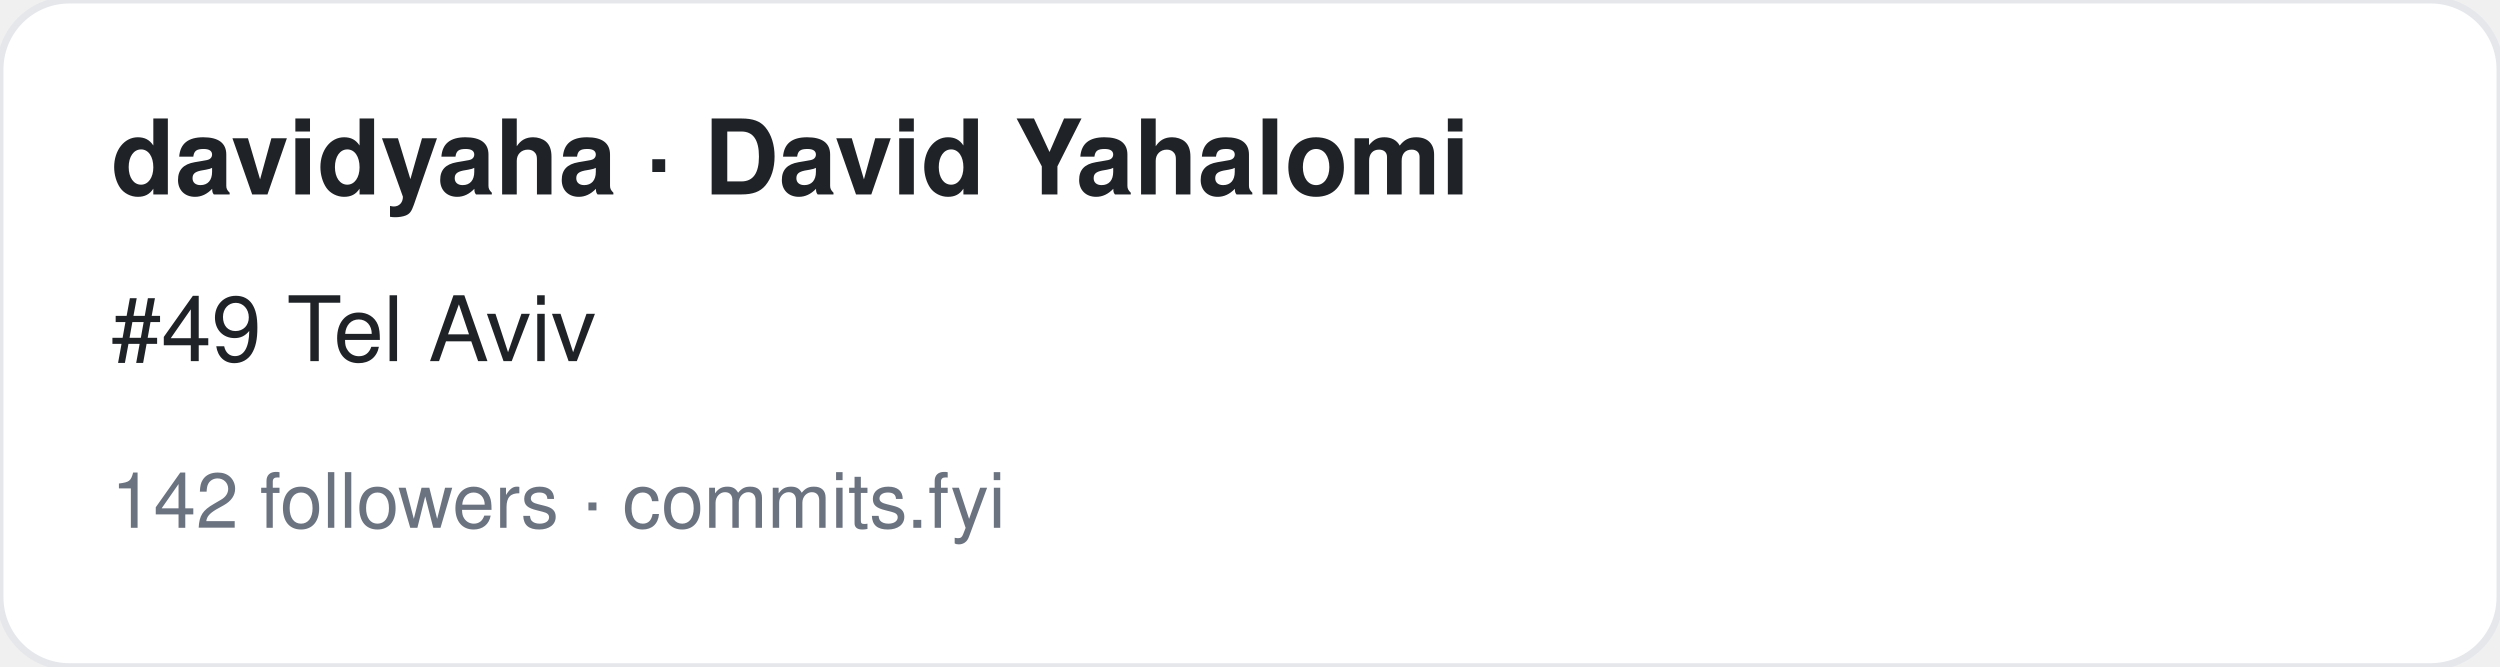
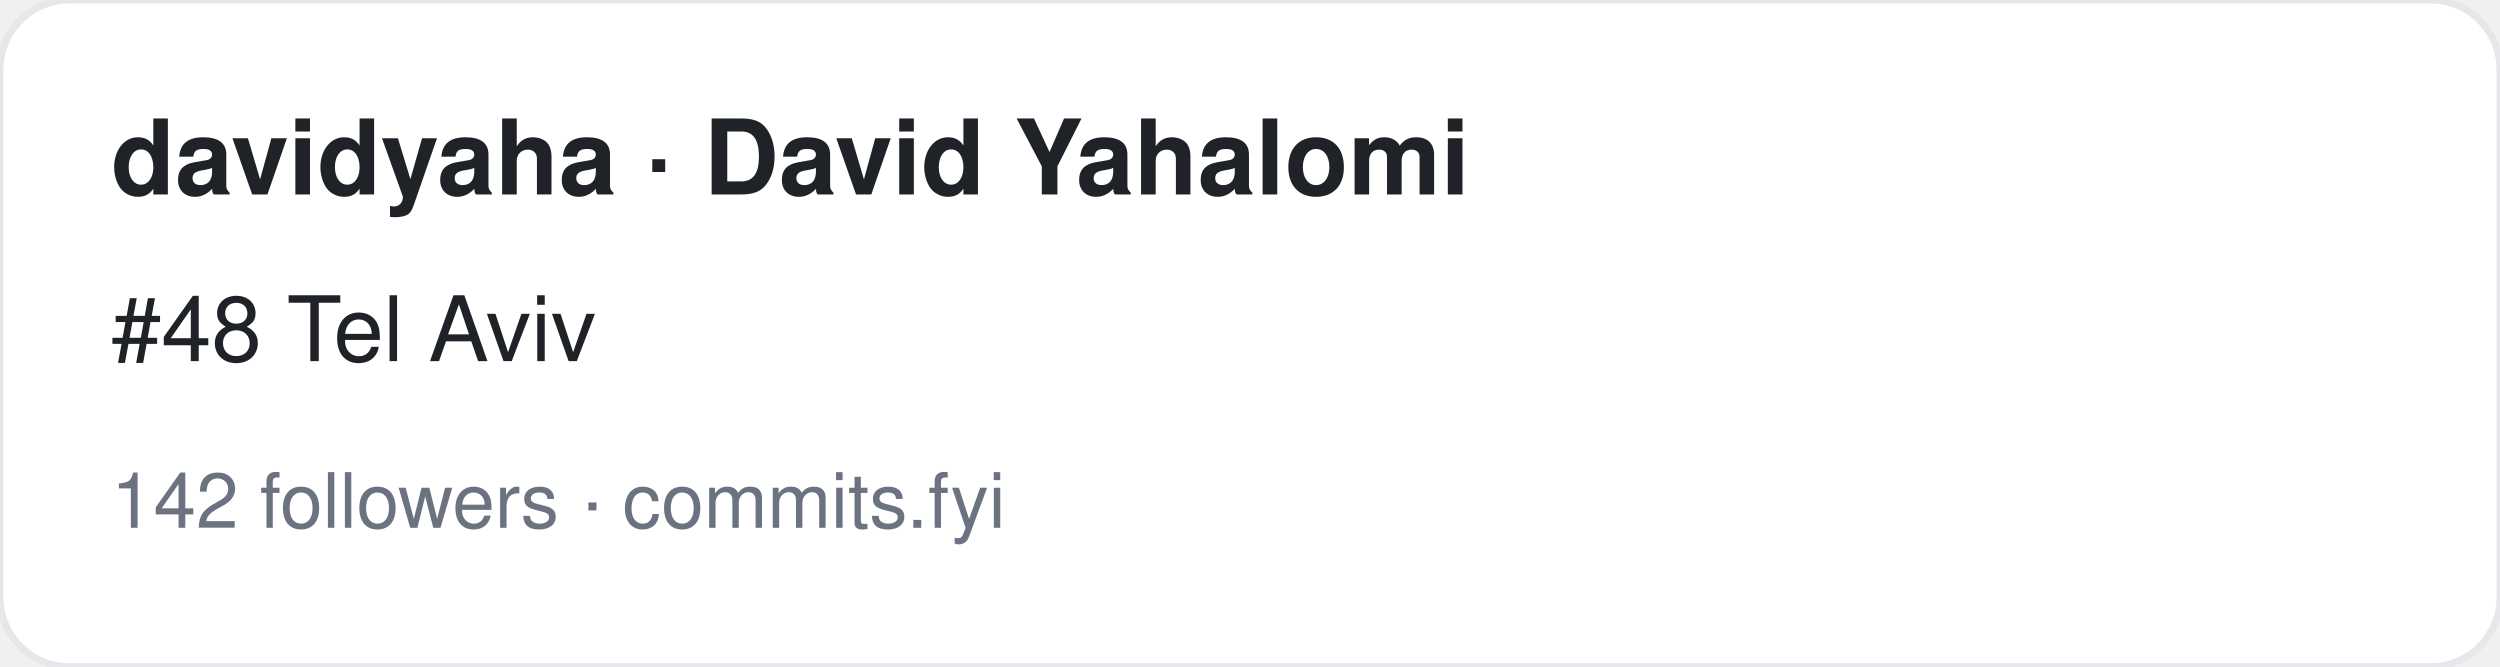
<svg xmlns="http://www.w3.org/2000/svg" width="360" height="96" viewBox="0 0 360 96" font-family="-apple-system,BlinkMacSystemFont,Segoe UI,Helvetica,Arial,sans-serif">
  <rect width="360" height="96" rx="10" fill="#ffffff" stroke="#e5e7eb" />
  <text x="16" y="28" font-size="15" font-weight="700" fill="#1f2328">davidyaha · David Yahalomi</text>
-   <text x="16" y="52" font-size="13" fill="#1f2328">#49 Tel Aviv</text>
+   <text x="16" y="52" font-size="13" fill="#1f2328">#48 Tel Aviv</text>
  <text x="16" y="76" font-size="11" fill="#6b7280">142 followers · commits.fyi</text>
</svg>
